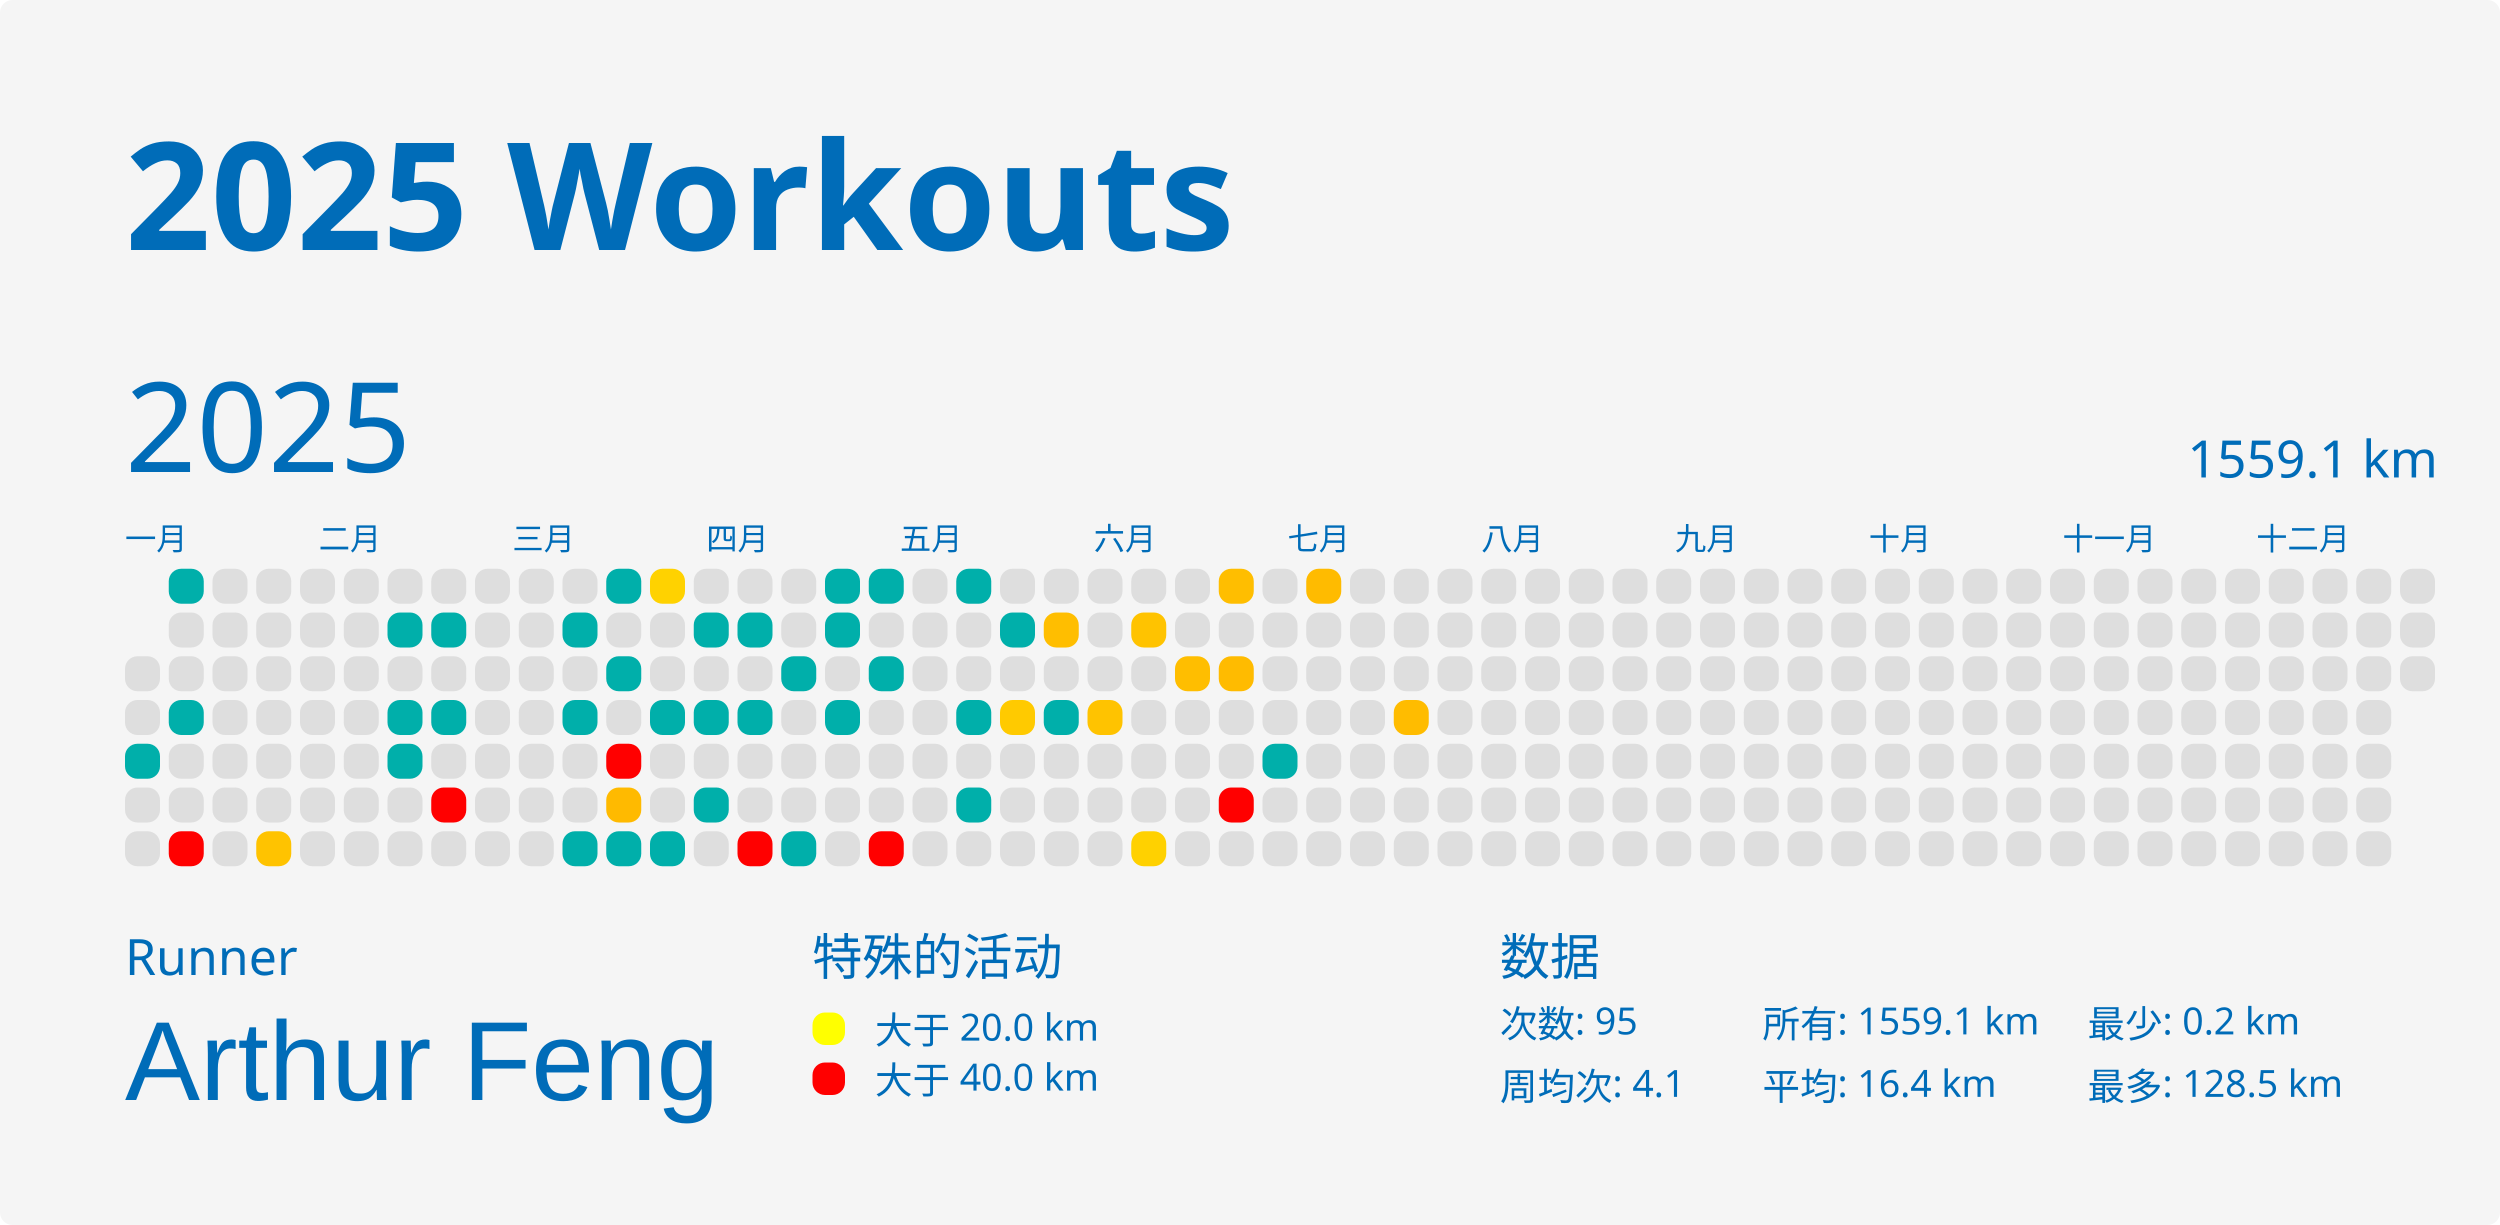
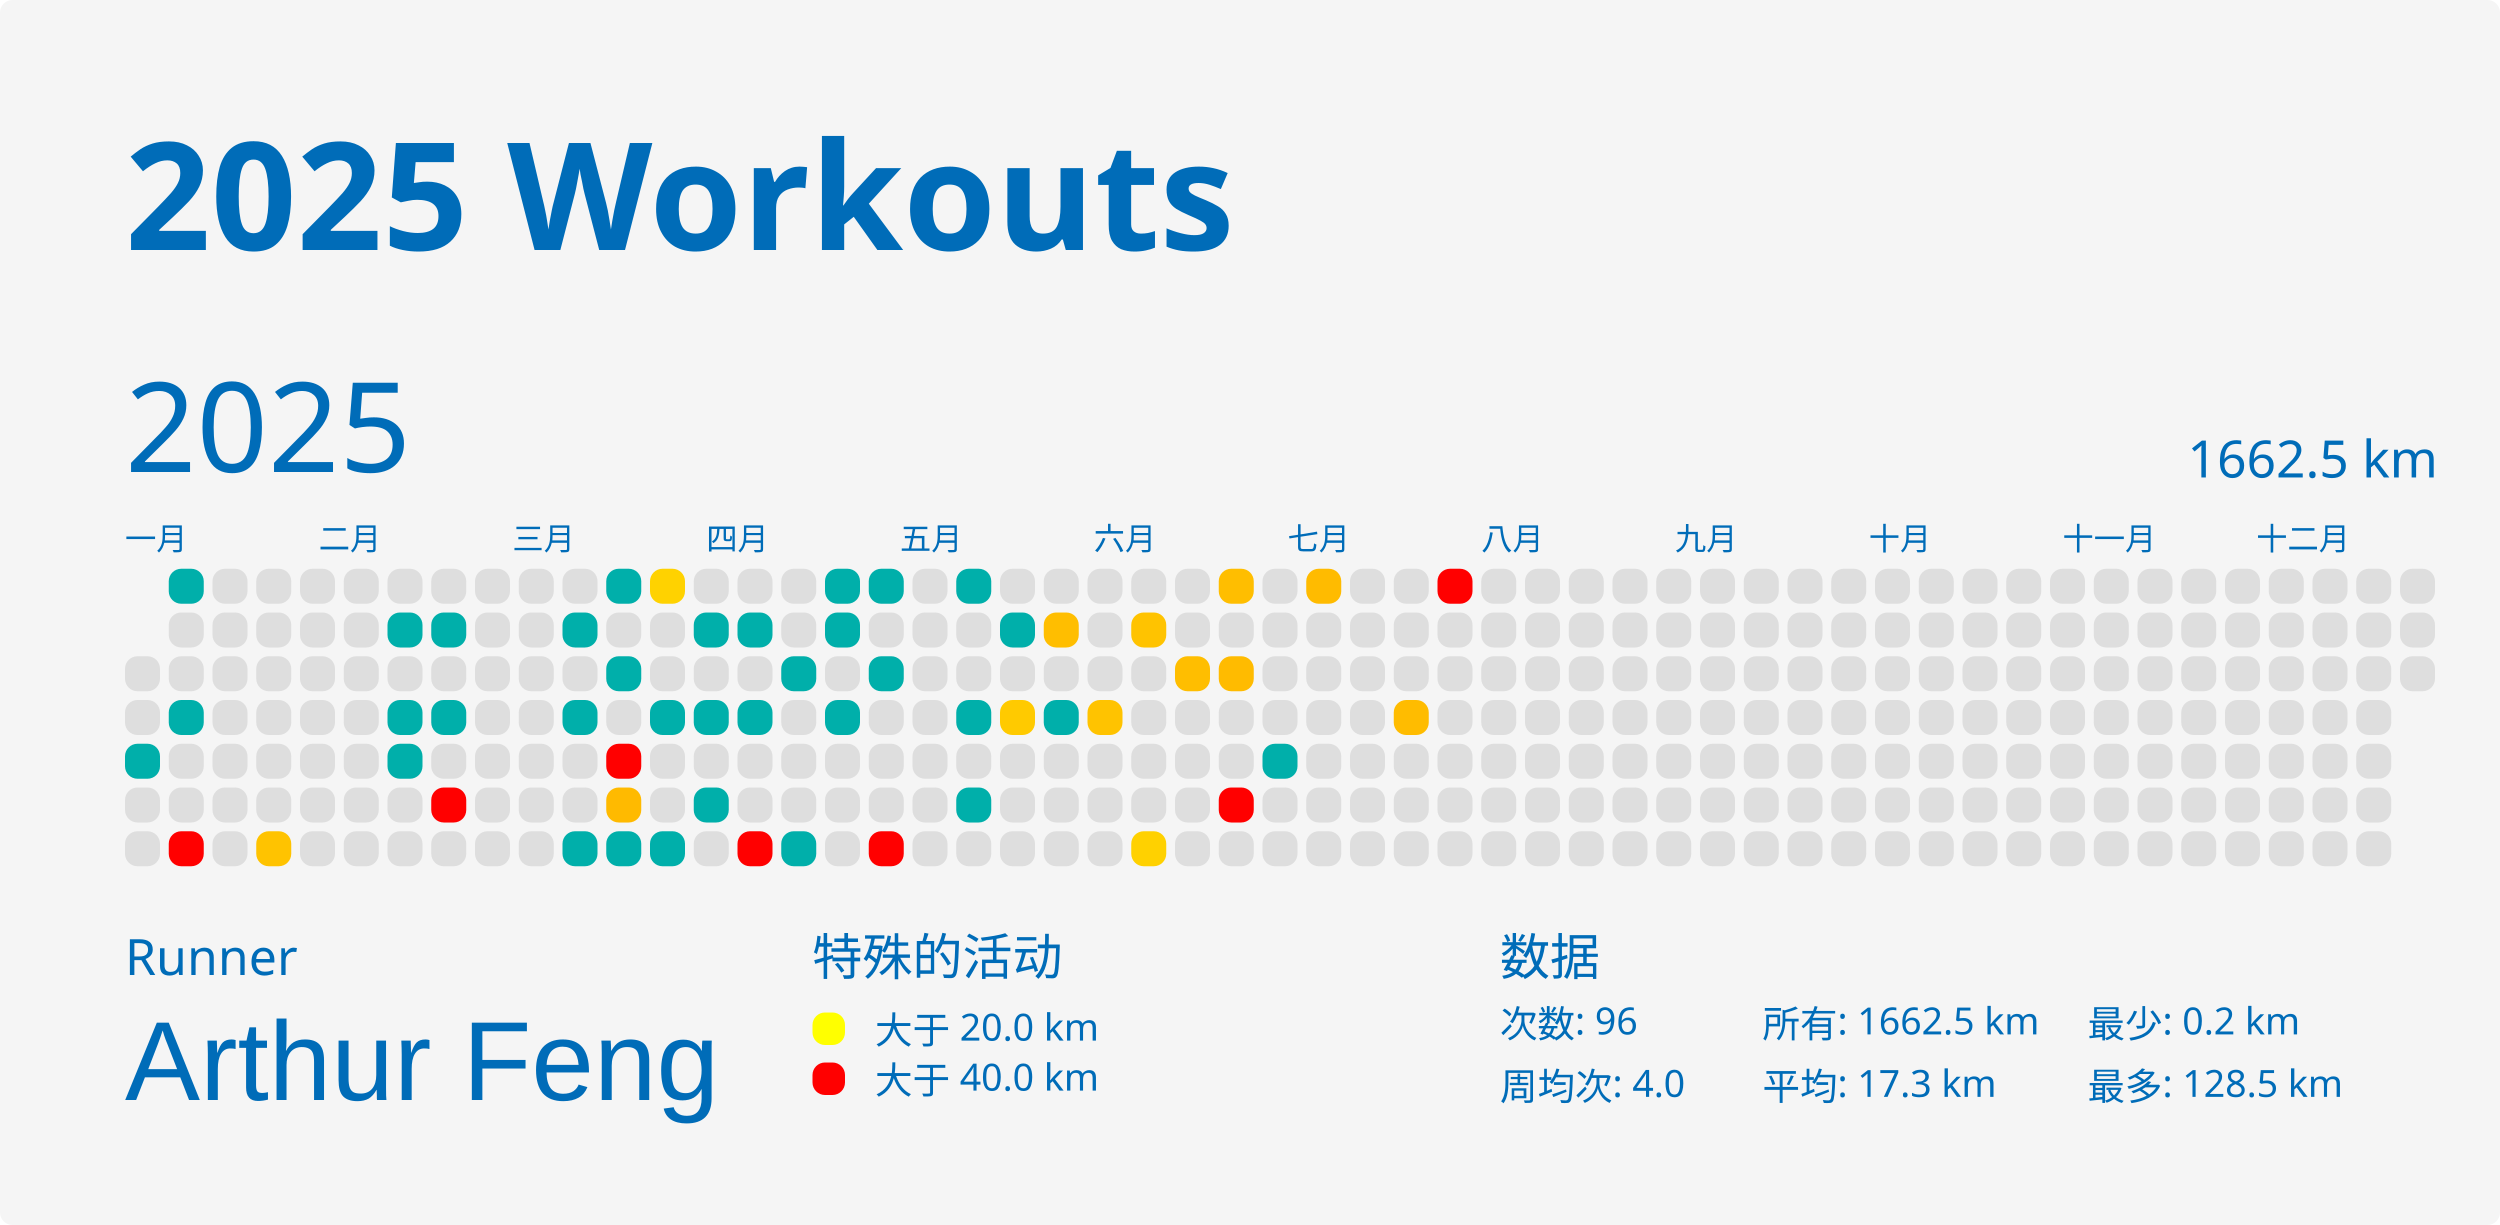
<svg xmlns="http://www.w3.org/2000/svg" baseProfile="full" height="98mm" version="1.1" viewBox="0,0,200,98" width="200mm">
  <defs />
  <rect fill="#f5f5f5" height="98" rx="1" ry="1" width="200" x="0" y="0" />
  <text fill="#006cb8" style="font-size:12px; font-family:MGI-Regular; font-weight:bold;" x="10" y="20">2025 Workouts</text>
  <text fill="#006cb8" style="font-size:4px; font-family:MGI-Regular" x="10" y="78">Runner</text>
  <text fill="#006cb8" style="font-size:9px; font-family:Arial" x="10" y="88">Arthur Feng</text>
  <text fill="#006cb8" style="font-size:4px; font-family:MGI-Regular" x="65" y="78">特殊的活动</text>
  <rect fill="yellow" height="2.6" rx="1" ry="1" width="2.6" x="65" y="81" />
  <text fill="#006cb8" style="font-size:3px; font-family:MGI-Regular" x="70" y="83.5">大于 20.0 km</text>
  <rect fill="red" height="2.6" rx="1" ry="1" width="2.6" x="65" y="85" />
  <text fill="#006cb8" style="font-size:3px; font-family:MGI-Regular" x="70" y="87.5">大于 40.0 km</text>
  <text fill="#006cb8" style="font-size:4px; font-family:MGI-Regular" x="120" y="78">数据</text>
-   <text fill="#006cb8" style="font-size:3px; font-family:MGI-Regular" x="120" y="83">次数: 95</text>
-   <text fill="#006cb8" style="font-size:3px; font-family:MGI-Regular" x="120" y="88">周均次: 4.1</text>
-   <text fill="#006cb8" style="font-size:3px; font-family:MGI-Regular" x="141" y="83">所有: 1559.1 km</text>
-   <text fill="#006cb8" style="font-size:3px; font-family:MGI-Regular" x="141" y="88">平均: 16.4 km</text>
+   <text fill="#006cb8" style="font-size:3px; font-family:MGI-Regular" x="120" y="83">次数: 96</text>
+   <text fill="#006cb8" style="font-size:3px; font-family:MGI-Regular" x="120" y="88">周均次: 4.0</text>
+   <text fill="#006cb8" style="font-size:3px; font-family:MGI-Regular" x="141" y="83">所有: 1662.5 km</text>
+   <text fill="#006cb8" style="font-size:3px; font-family:MGI-Regular" x="141" y="88">平均: 17.3 km</text>
  <text fill="#006cb8" style="font-size:3px; font-family:MGI-Regular" x="167" y="83">最少: 0.2 km</text>
  <text fill="#006cb8" style="font-size:3px; font-family:MGI-Regular" x="167" y="88">最多: 128.5 km</text>
  <text dominant-baseline="hanging" fill="#006cb8" style="font-size:10.0px; font-family:MGI-Regular;" x="10" y="30">2025</text>
-   <text dominant-baseline="hanging" fill="#006cb8" style="font-size:4.125px; font-family:MGI-Regular;" x="175" y="35">1559.1 km</text>
+   <text dominant-baseline="hanging" fill="#006cb8" style="font-size:4.125px; font-family:MGI-Regular;" x="175" y="35">1662.5 km</text>
  <text fill="#006cb8" style="font-size:2.5px; font-family:MGI-Regular" x="10.0" y="44">一月</text>
  <text fill="#006cb8" style="font-size:2.5px; font-family:MGI-Regular" x="25.5" y="44">二月</text>
  <text fill="#006cb8" style="font-size:2.5px; font-family:MGI-Regular" x="41.0" y="44">三月</text>
  <text fill="#006cb8" style="font-size:2.5px; font-family:MGI-Regular" x="56.5" y="44">四月</text>
  <text fill="#006cb8" style="font-size:2.5px; font-family:MGI-Regular" x="72.0" y="44">五月</text>
  <text fill="#006cb8" style="font-size:2.5px; font-family:MGI-Regular" x="87.5" y="44">六月</text>
  <text fill="#006cb8" style="font-size:2.5px; font-family:MGI-Regular" x="103.0" y="44">七月</text>
  <text fill="#006cb8" style="font-size:2.5px; font-family:MGI-Regular" x="118.5" y="44">八月</text>
  <text fill="#006cb8" style="font-size:2.5px; font-family:MGI-Regular" x="134.0" y="44">九月</text>
  <text fill="#006cb8" style="font-size:2.5px; font-family:MGI-Regular" x="149.5" y="44">十月</text>
  <text fill="#006cb8" style="font-size:2.5px; font-family:MGI-Regular" x="165.0" y="44">十一月</text>
  <text fill="#006cb8" style="font-size:2.5px; font-family:MGI-Regular" x="180.5" y="44">十二月</text>
  <rect fill="#dedede" height="2.8" rx="1" ry="1" width="2.8" x="10.0" y="52.5" />
  <rect fill="#dedede" height="2.8" rx="1" ry="1" width="2.8" x="10.0" y="56.0" />
  <rect fill="#00afaa" height="2.8" rx="1" ry="1" width="2.8" x="10.0" y="59.5" />
  <rect fill="#dedede" height="2.8" rx="1" ry="1" width="2.8" x="10.0" y="63.0" />
  <rect fill="#dedede" height="2.8" rx="1" ry="1" width="2.8" x="10.0" y="66.5" />
  <rect fill="#00afaa" height="2.8" rx="1" ry="1" width="2.8" x="13.5" y="45.5" />
  <rect fill="#dedede" height="2.8" rx="1" ry="1" width="2.8" x="13.5" y="49.0" />
  <rect fill="#dedede" height="2.8" rx="1" ry="1" width="2.8" x="13.5" y="52.5" />
  <rect fill="#00afaa" height="2.8" rx="1" ry="1" width="2.8" x="13.5" y="56.0" />
  <rect fill="#dedede" height="2.8" rx="1" ry="1" width="2.8" x="13.5" y="59.5" />
  <rect fill="#dedede" height="2.8" rx="1" ry="1" width="2.8" x="13.5" y="63.0" />
  <rect fill="red" height="2.8" rx="1" ry="1" width="2.8" x="13.5" y="66.5" />
  <rect fill="#dedede" height="2.8" rx="1" ry="1" width="2.8" x="17.0" y="45.5" />
  <rect fill="#dedede" height="2.8" rx="1" ry="1" width="2.8" x="17.0" y="49.0" />
  <rect fill="#dedede" height="2.8" rx="1" ry="1" width="2.8" x="17.0" y="52.5" />
  <rect fill="#dedede" height="2.8" rx="1" ry="1" width="2.8" x="17.0" y="56.0" />
  <rect fill="#dedede" height="2.8" rx="1" ry="1" width="2.8" x="17.0" y="59.5" />
  <rect fill="#dedede" height="2.8" rx="1" ry="1" width="2.8" x="17.0" y="63.0" />
  <rect fill="#dedede" height="2.8" rx="1" ry="1" width="2.8" x="17.0" y="66.5" />
  <rect fill="#dedede" height="2.8" rx="1" ry="1" width="2.8" x="20.5" y="45.5" />
  <rect fill="#dedede" height="2.8" rx="1" ry="1" width="2.8" x="20.5" y="49.0" />
  <rect fill="#dedede" height="2.8" rx="1" ry="1" width="2.8" x="20.5" y="52.5" />
  <rect fill="#dedede" height="2.8" rx="1" ry="1" width="2.8" x="20.5" y="56.0" />
  <rect fill="#dedede" height="2.8" rx="1" ry="1" width="2.8" x="20.5" y="59.5" />
  <rect fill="#dedede" height="2.8" rx="1" ry="1" width="2.8" x="20.5" y="63.0" />
  <rect fill="#ffc300" height="2.8" rx="1" ry="1" width="2.8" x="20.5" y="66.5" />
  <rect fill="#dedede" height="2.8" rx="1" ry="1" width="2.8" x="24.0" y="45.5" />
  <rect fill="#dedede" height="2.8" rx="1" ry="1" width="2.8" x="24.0" y="49.0" />
  <rect fill="#dedede" height="2.8" rx="1" ry="1" width="2.8" x="24.0" y="52.5" />
  <rect fill="#dedede" height="2.8" rx="1" ry="1" width="2.8" x="24.0" y="56.0" />
  <rect fill="#dedede" height="2.8" rx="1" ry="1" width="2.8" x="24.0" y="59.5" />
  <rect fill="#dedede" height="2.8" rx="1" ry="1" width="2.8" x="24.0" y="63.0" />
  <rect fill="#dedede" height="2.8" rx="1" ry="1" width="2.8" x="24.0" y="66.5" />
  <rect fill="#dedede" height="2.8" rx="1" ry="1" width="2.8" x="27.5" y="45.5" />
  <rect fill="#dedede" height="2.8" rx="1" ry="1" width="2.8" x="27.5" y="49.0" />
  <rect fill="#dedede" height="2.8" rx="1" ry="1" width="2.8" x="27.5" y="52.5" />
  <rect fill="#dedede" height="2.8" rx="1" ry="1" width="2.8" x="27.5" y="56.0" />
  <rect fill="#dedede" height="2.8" rx="1" ry="1" width="2.8" x="27.5" y="59.5" />
  <rect fill="#dedede" height="2.8" rx="1" ry="1" width="2.8" x="27.5" y="63.0" />
  <rect fill="#dedede" height="2.8" rx="1" ry="1" width="2.8" x="27.5" y="66.5" />
  <rect fill="#dedede" height="2.8" rx="1" ry="1" width="2.8" x="31.0" y="45.5" />
  <rect fill="#00afaa" height="2.8" rx="1" ry="1" width="2.8" x="31.0" y="49.0" />
  <rect fill="#dedede" height="2.8" rx="1" ry="1" width="2.8" x="31.0" y="52.5" />
  <rect fill="#00afaa" height="2.8" rx="1" ry="1" width="2.8" x="31.0" y="56.0" />
  <rect fill="#00afaa" height="2.8" rx="1" ry="1" width="2.8" x="31.0" y="59.5" />
  <rect fill="#dedede" height="2.8" rx="1" ry="1" width="2.8" x="31.0" y="63.0" />
  <rect fill="#dedede" height="2.8" rx="1" ry="1" width="2.8" x="31.0" y="66.5" />
  <rect fill="#dedede" height="2.8" rx="1" ry="1" width="2.8" x="34.5" y="45.5" />
  <rect fill="#00afaa" height="2.8" rx="1" ry="1" width="2.8" x="34.5" y="49.0" />
  <rect fill="#dedede" height="2.8" rx="1" ry="1" width="2.8" x="34.5" y="52.5" />
  <rect fill="#00afaa" height="2.8" rx="1" ry="1" width="2.8" x="34.5" y="56.0" />
  <rect fill="#dedede" height="2.8" rx="1" ry="1" width="2.8" x="34.5" y="59.5" />
  <rect fill="red" height="2.8" rx="1" ry="1" width="2.8" x="34.5" y="63.0" />
  <rect fill="#dedede" height="2.8" rx="1" ry="1" width="2.8" x="34.5" y="66.5" />
  <rect fill="#dedede" height="2.8" rx="1" ry="1" width="2.8" x="38.0" y="45.5" />
  <rect fill="#dedede" height="2.8" rx="1" ry="1" width="2.8" x="38.0" y="49.0" />
  <rect fill="#dedede" height="2.8" rx="1" ry="1" width="2.8" x="38.0" y="52.5" />
  <rect fill="#dedede" height="2.8" rx="1" ry="1" width="2.8" x="38.0" y="56.0" />
  <rect fill="#dedede" height="2.8" rx="1" ry="1" width="2.8" x="38.0" y="59.5" />
  <rect fill="#dedede" height="2.8" rx="1" ry="1" width="2.8" x="38.0" y="63.0" />
  <rect fill="#dedede" height="2.8" rx="1" ry="1" width="2.8" x="38.0" y="66.5" />
  <rect fill="#dedede" height="2.8" rx="1" ry="1" width="2.8" x="41.5" y="45.5" />
  <rect fill="#dedede" height="2.8" rx="1" ry="1" width="2.8" x="41.5" y="49.0" />
  <rect fill="#dedede" height="2.8" rx="1" ry="1" width="2.8" x="41.5" y="52.5" />
  <rect fill="#dedede" height="2.8" rx="1" ry="1" width="2.8" x="41.5" y="56.0" />
  <rect fill="#dedede" height="2.8" rx="1" ry="1" width="2.8" x="41.5" y="59.5" />
  <rect fill="#dedede" height="2.8" rx="1" ry="1" width="2.8" x="41.5" y="63.0" />
  <rect fill="#dedede" height="2.8" rx="1" ry="1" width="2.8" x="41.5" y="66.5" />
  <rect fill="#dedede" height="2.8" rx="1" ry="1" width="2.8" x="45.0" y="45.5" />
  <rect fill="#00afaa" height="2.8" rx="1" ry="1" width="2.8" x="45.0" y="49.0" />
  <rect fill="#dedede" height="2.8" rx="1" ry="1" width="2.8" x="45.0" y="52.5" />
  <rect fill="#00afaa" height="2.8" rx="1" ry="1" width="2.8" x="45.0" y="56.0" />
  <rect fill="#dedede" height="2.8" rx="1" ry="1" width="2.8" x="45.0" y="59.5" />
  <rect fill="#dedede" height="2.8" rx="1" ry="1" width="2.8" x="45.0" y="63.0" />
  <rect fill="#00afaa" height="2.8" rx="1" ry="1" width="2.8" x="45.0" y="66.5" />
  <rect fill="#00afaa" height="2.8" rx="1" ry="1" width="2.8" x="48.5" y="45.5" />
  <rect fill="#dedede" height="2.8" rx="1" ry="1" width="2.8" x="48.5" y="49.0" />
  <rect fill="#00afaa" height="2.8" rx="1" ry="1" width="2.8" x="48.5" y="52.5" />
  <rect fill="#dedede" height="2.8" rx="1" ry="1" width="2.8" x="48.5" y="56.0" />
  <rect fill="red" height="2.8" rx="1" ry="1" width="2.8" x="48.5" y="59.5" />
  <rect fill="#ffba00" height="2.8" rx="1" ry="1" width="2.8" x="48.5" y="63.0" />
  <rect fill="#00afaa" height="2.8" rx="1" ry="1" width="2.8" x="48.5" y="66.5" />
  <rect fill="#ffd200" height="2.8" rx="1" ry="1" width="2.8" x="52.0" y="45.5" />
  <rect fill="#dedede" height="2.8" rx="1" ry="1" width="2.8" x="52.0" y="49.0" />
  <rect fill="#dedede" height="2.8" rx="1" ry="1" width="2.8" x="52.0" y="52.5" />
  <rect fill="#00afaa" height="2.8" rx="1" ry="1" width="2.8" x="52.0" y="56.0" />
  <rect fill="#dedede" height="2.8" rx="1" ry="1" width="2.8" x="52.0" y="59.5" />
  <rect fill="#dedede" height="2.8" rx="1" ry="1" width="2.8" x="52.0" y="63.0" />
  <rect fill="#00afaa" height="2.8" rx="1" ry="1" width="2.8" x="52.0" y="66.5" />
  <rect fill="#dedede" height="2.8" rx="1" ry="1" width="2.8" x="55.5" y="45.5" />
  <rect fill="#00afaa" height="2.8" rx="1" ry="1" width="2.8" x="55.5" y="49.0" />
  <rect fill="#dedede" height="2.8" rx="1" ry="1" width="2.8" x="55.5" y="52.5" />
  <rect fill="#00afaa" height="2.8" rx="1" ry="1" width="2.8" x="55.5" y="56.0" />
  <rect fill="#dedede" height="2.8" rx="1" ry="1" width="2.8" x="55.5" y="59.5" />
  <rect fill="#00afaa" height="2.8" rx="1" ry="1" width="2.8" x="55.5" y="63.0" />
  <rect fill="#dedede" height="2.8" rx="1" ry="1" width="2.8" x="55.5" y="66.5" />
  <rect fill="#dedede" height="2.8" rx="1" ry="1" width="2.8" x="59.0" y="45.5" />
  <rect fill="#00afaa" height="2.8" rx="1" ry="1" width="2.8" x="59.0" y="49.0" />
  <rect fill="#dedede" height="2.8" rx="1" ry="1" width="2.8" x="59.0" y="52.5" />
  <rect fill="#00afaa" height="2.8" rx="1" ry="1" width="2.8" x="59.0" y="56.0" />
  <rect fill="#dedede" height="2.8" rx="1" ry="1" width="2.8" x="59.0" y="59.5" />
  <rect fill="#dedede" height="2.8" rx="1" ry="1" width="2.8" x="59.0" y="63.0" />
  <rect fill="red" height="2.8" rx="1" ry="1" width="2.8" x="59.0" y="66.5" />
  <rect fill="#dedede" height="2.8" rx="1" ry="1" width="2.8" x="62.5" y="45.5" />
  <rect fill="#dedede" height="2.8" rx="1" ry="1" width="2.8" x="62.5" y="49.0" />
  <rect fill="#00afaa" height="2.8" rx="1" ry="1" width="2.8" x="62.5" y="52.5" />
  <rect fill="#dedede" height="2.8" rx="1" ry="1" width="2.8" x="62.5" y="56.0" />
  <rect fill="#dedede" height="2.8" rx="1" ry="1" width="2.8" x="62.5" y="59.5" />
  <rect fill="#dedede" height="2.8" rx="1" ry="1" width="2.8" x="62.5" y="63.0" />
  <rect fill="#00afaa" height="2.8" rx="1" ry="1" width="2.8" x="62.5" y="66.5" />
  <rect fill="#00afaa" height="2.8" rx="1" ry="1" width="2.8" x="66.0" y="45.5" />
  <rect fill="#00afaa" height="2.8" rx="1" ry="1" width="2.8" x="66.0" y="49.0" />
  <rect fill="#dedede" height="2.8" rx="1" ry="1" width="2.8" x="66.0" y="52.5" />
  <rect fill="#00afaa" height="2.8" rx="1" ry="1" width="2.8" x="66.0" y="56.0" />
  <rect fill="#dedede" height="2.8" rx="1" ry="1" width="2.8" x="66.0" y="59.5" />
  <rect fill="#dedede" height="2.8" rx="1" ry="1" width="2.8" x="66.0" y="63.0" />
  <rect fill="#dedede" height="2.8" rx="1" ry="1" width="2.8" x="66.0" y="66.5" />
  <rect fill="#00afaa" height="2.8" rx="1" ry="1" width="2.8" x="69.5" y="45.5" />
  <rect fill="#dedede" height="2.8" rx="1" ry="1" width="2.8" x="69.5" y="49.0" />
  <rect fill="#00afaa" height="2.8" rx="1" ry="1" width="2.8" x="69.5" y="52.5" />
  <rect fill="#dedede" height="2.8" rx="1" ry="1" width="2.8" x="69.5" y="56.0" />
  <rect fill="#dedede" height="2.8" rx="1" ry="1" width="2.8" x="69.5" y="59.5" />
  <rect fill="#dedede" height="2.8" rx="1" ry="1" width="2.8" x="69.5" y="63.0" />
  <rect fill="red" height="2.8" rx="1" ry="1" width="2.8" x="69.5" y="66.5" />
  <rect fill="#dedede" height="2.8" rx="1" ry="1" width="2.8" x="73.0" y="45.5" />
  <rect fill="#dedede" height="2.8" rx="1" ry="1" width="2.8" x="73.0" y="49.0" />
  <rect fill="#dedede" height="2.8" rx="1" ry="1" width="2.8" x="73.0" y="52.5" />
  <rect fill="#dedede" height="2.8" rx="1" ry="1" width="2.8" x="73.0" y="56.0" />
  <rect fill="#dedede" height="2.8" rx="1" ry="1" width="2.8" x="73.0" y="59.5" />
  <rect fill="#dedede" height="2.8" rx="1" ry="1" width="2.8" x="73.0" y="63.0" />
  <rect fill="#dedede" height="2.8" rx="1" ry="1" width="2.8" x="73.0" y="66.5" />
  <rect fill="#00afaa" height="2.8" rx="1" ry="1" width="2.8" x="76.5" y="45.5" />
  <rect fill="#dedede" height="2.8" rx="1" ry="1" width="2.8" x="76.5" y="49.0" />
  <rect fill="#dedede" height="2.8" rx="1" ry="1" width="2.8" x="76.5" y="52.5" />
  <rect fill="#00afaa" height="2.8" rx="1" ry="1" width="2.8" x="76.5" y="56.0" />
  <rect fill="#dedede" height="2.8" rx="1" ry="1" width="2.8" x="76.5" y="59.5" />
  <rect fill="#00afaa" height="2.8" rx="1" ry="1" width="2.8" x="76.5" y="63.0" />
  <rect fill="#dedede" height="2.8" rx="1" ry="1" width="2.8" x="76.5" y="66.5" />
  <rect fill="#dedede" height="2.8" rx="1" ry="1" width="2.8" x="80.0" y="45.5" />
  <rect fill="#00afaa" height="2.8" rx="1" ry="1" width="2.8" x="80.0" y="49.0" />
  <rect fill="#dedede" height="2.8" rx="1" ry="1" width="2.8" x="80.0" y="52.5" />
  <rect fill="#ffca00" height="2.8" rx="1" ry="1" width="2.8" x="80.0" y="56.0" />
  <rect fill="#dedede" height="2.8" rx="1" ry="1" width="2.8" x="80.0" y="59.5" />
  <rect fill="#dedede" height="2.8" rx="1" ry="1" width="2.8" x="80.0" y="63.0" />
  <rect fill="#dedede" height="2.8" rx="1" ry="1" width="2.8" x="80.0" y="66.5" />
  <rect fill="#dedede" height="2.8" rx="1" ry="1" width="2.8" x="83.5" y="45.5" />
  <rect fill="#ffbe00" height="2.8" rx="1" ry="1" width="2.8" x="83.5" y="49.0" />
  <rect fill="#dedede" height="2.8" rx="1" ry="1" width="2.8" x="83.5" y="52.5" />
  <rect fill="#00afaa" height="2.8" rx="1" ry="1" width="2.8" x="83.5" y="56.0" />
  <rect fill="#dedede" height="2.8" rx="1" ry="1" width="2.8" x="83.5" y="59.5" />
  <rect fill="#dedede" height="2.8" rx="1" ry="1" width="2.8" x="83.5" y="63.0" />
  <rect fill="#dedede" height="2.8" rx="1" ry="1" width="2.8" x="83.5" y="66.5" />
  <rect fill="#dedede" height="2.8" rx="1" ry="1" width="2.8" x="87.0" y="45.5" />
  <rect fill="#dedede" height="2.8" rx="1" ry="1" width="2.8" x="87.0" y="49.0" />
  <rect fill="#dedede" height="2.8" rx="1" ry="1" width="2.8" x="87.0" y="52.5" />
  <rect fill="#ffc300" height="2.8" rx="1" ry="1" width="2.8" x="87.0" y="56.0" />
  <rect fill="#dedede" height="2.8" rx="1" ry="1" width="2.8" x="87.0" y="59.5" />
  <rect fill="#dedede" height="2.8" rx="1" ry="1" width="2.8" x="87.0" y="63.0" />
  <rect fill="#dedede" height="2.8" rx="1" ry="1" width="2.8" x="87.0" y="66.5" />
  <rect fill="#dedede" height="2.8" rx="1" ry="1" width="2.8" x="90.5" y="45.5" />
  <rect fill="#ffc300" height="2.8" rx="1" ry="1" width="2.8" x="90.5" y="49.0" />
  <rect fill="#dedede" height="2.8" rx="1" ry="1" width="2.8" x="90.5" y="52.5" />
  <rect fill="#dedede" height="2.8" rx="1" ry="1" width="2.8" x="90.5" y="56.0" />
  <rect fill="#dedede" height="2.8" rx="1" ry="1" width="2.8" x="90.5" y="59.5" />
  <rect fill="#dedede" height="2.8" rx="1" ry="1" width="2.8" x="90.5" y="63.0" />
  <rect fill="#ffd100" height="2.8" rx="1" ry="1" width="2.8" x="90.5" y="66.5" />
  <rect fill="#dedede" height="2.8" rx="1" ry="1" width="2.8" x="94.0" y="45.5" />
  <rect fill="#dedede" height="2.8" rx="1" ry="1" width="2.8" x="94.0" y="49.0" />
  <rect fill="#ffbe00" height="2.8" rx="1" ry="1" width="2.8" x="94.0" y="52.5" />
  <rect fill="#dedede" height="2.8" rx="1" ry="1" width="2.8" x="94.0" y="56.0" />
  <rect fill="#dedede" height="2.8" rx="1" ry="1" width="2.8" x="94.0" y="59.5" />
  <rect fill="#dedede" height="2.8" rx="1" ry="1" width="2.8" x="94.0" y="63.0" />
  <rect fill="#dedede" height="2.8" rx="1" ry="1" width="2.8" x="94.0" y="66.5" />
  <rect fill="#ffbe00" height="2.8" rx="1" ry="1" width="2.8" x="97.5" y="45.5" />
  <rect fill="#dedede" height="2.8" rx="1" ry="1" width="2.8" x="97.5" y="49.0" />
  <rect fill="#ffbb00" height="2.8" rx="1" ry="1" width="2.8" x="97.5" y="52.5" />
  <rect fill="#dedede" height="2.8" rx="1" ry="1" width="2.8" x="97.5" y="56.0" />
  <rect fill="#dedede" height="2.8" rx="1" ry="1" width="2.8" x="97.5" y="59.5" />
  <rect fill="red" height="2.8" rx="1" ry="1" width="2.8" x="97.5" y="63.0" />
  <rect fill="#dedede" height="2.8" rx="1" ry="1" width="2.8" x="97.5" y="66.5" />
  <rect fill="#dedede" height="2.8" rx="1" ry="1" width="2.8" x="101.0" y="45.5" />
  <rect fill="#dedede" height="2.8" rx="1" ry="1" width="2.8" x="101.0" y="49.0" />
  <rect fill="#dedede" height="2.8" rx="1" ry="1" width="2.8" x="101.0" y="52.5" />
  <rect fill="#dedede" height="2.8" rx="1" ry="1" width="2.8" x="101.0" y="56.0" />
  <rect fill="#00afaa" height="2.8" rx="1" ry="1" width="2.8" x="101.0" y="59.5" />
  <rect fill="#dedede" height="2.8" rx="1" ry="1" width="2.8" x="101.0" y="63.0" />
  <rect fill="#dedede" height="2.8" rx="1" ry="1" width="2.8" x="101.0" y="66.5" />
  <rect fill="#ffbb00" height="2.8" rx="1" ry="1" width="2.8" x="104.5" y="45.5" />
  <rect fill="#dedede" height="2.8" rx="1" ry="1" width="2.8" x="104.5" y="49.0" />
  <rect fill="#dedede" height="2.8" rx="1" ry="1" width="2.8" x="104.5" y="52.5" />
  <rect fill="#dedede" height="2.8" rx="1" ry="1" width="2.8" x="104.5" y="56.0" />
  <rect fill="#dedede" height="2.8" rx="1" ry="1" width="2.8" x="104.5" y="59.5" />
  <rect fill="#dedede" height="2.8" rx="1" ry="1" width="2.8" x="104.5" y="63.0" />
  <rect fill="#dedede" height="2.8" rx="1" ry="1" width="2.8" x="104.5" y="66.5" />
  <rect fill="#dedede" height="2.8" rx="1" ry="1" width="2.8" x="108.0" y="45.5" />
  <rect fill="#dedede" height="2.8" rx="1" ry="1" width="2.8" x="108.0" y="49.0" />
  <rect fill="#dedede" height="2.8" rx="1" ry="1" width="2.8" x="108.0" y="52.5" />
  <rect fill="#dedede" height="2.8" rx="1" ry="1" width="2.8" x="108.0" y="56.0" />
  <rect fill="#dedede" height="2.8" rx="1" ry="1" width="2.8" x="108.0" y="59.5" />
  <rect fill="#dedede" height="2.8" rx="1" ry="1" width="2.8" x="108.0" y="63.0" />
  <rect fill="#dedede" height="2.8" rx="1" ry="1" width="2.8" x="108.0" y="66.5" />
  <rect fill="#dedede" height="2.8" rx="1" ry="1" width="2.8" x="111.5" y="45.5" />
  <rect fill="#dedede" height="2.8" rx="1" ry="1" width="2.8" x="111.5" y="49.0" />
  <rect fill="#dedede" height="2.8" rx="1" ry="1" width="2.8" x="111.5" y="52.5" />
  <rect fill="#ffbc00" height="2.8" rx="1" ry="1" width="2.8" x="111.5" y="56.0" />
  <rect fill="#dedede" height="2.8" rx="1" ry="1" width="2.8" x="111.5" y="59.5" />
  <rect fill="#dedede" height="2.8" rx="1" ry="1" width="2.8" x="111.5" y="63.0" />
  <rect fill="#dedede" height="2.8" rx="1" ry="1" width="2.8" x="111.5" y="66.5" />
-   <rect fill="#dedede" height="2.8" rx="1" ry="1" width="2.8" x="115.0" y="45.5" />
+   <rect fill="red" height="2.8" rx="1" ry="1" width="2.8" x="115.0" y="45.5" />
  <rect fill="#dedede" height="2.8" rx="1" ry="1" width="2.8" x="115.0" y="49.0" />
  <rect fill="#dedede" height="2.8" rx="1" ry="1" width="2.8" x="115.0" y="52.5" />
  <rect fill="#dedede" height="2.8" rx="1" ry="1" width="2.8" x="115.0" y="56.0" />
  <rect fill="#dedede" height="2.8" rx="1" ry="1" width="2.8" x="115.0" y="59.5" />
  <rect fill="#dedede" height="2.8" rx="1" ry="1" width="2.8" x="115.0" y="63.0" />
  <rect fill="#dedede" height="2.8" rx="1" ry="1" width="2.8" x="115.0" y="66.5" />
  <rect fill="#dedede" height="2.8" rx="1" ry="1" width="2.8" x="118.5" y="45.5" />
  <rect fill="#dedede" height="2.8" rx="1" ry="1" width="2.8" x="118.5" y="49.0" />
  <rect fill="#dedede" height="2.8" rx="1" ry="1" width="2.8" x="118.5" y="52.5" />
  <rect fill="#dedede" height="2.8" rx="1" ry="1" width="2.8" x="118.5" y="56.0" />
  <rect fill="#dedede" height="2.8" rx="1" ry="1" width="2.8" x="118.5" y="59.5" />
  <rect fill="#dedede" height="2.8" rx="1" ry="1" width="2.8" x="118.5" y="63.0" />
  <rect fill="#dedede" height="2.8" rx="1" ry="1" width="2.8" x="118.5" y="66.5" />
  <rect fill="#dedede" height="2.8" rx="1" ry="1" width="2.8" x="122.0" y="45.5" />
  <rect fill="#dedede" height="2.8" rx="1" ry="1" width="2.8" x="122.0" y="49.0" />
  <rect fill="#dedede" height="2.8" rx="1" ry="1" width="2.8" x="122.0" y="52.5" />
  <rect fill="#dedede" height="2.8" rx="1" ry="1" width="2.8" x="122.0" y="56.0" />
  <rect fill="#dedede" height="2.8" rx="1" ry="1" width="2.8" x="122.0" y="59.5" />
  <rect fill="#dedede" height="2.8" rx="1" ry="1" width="2.8" x="122.0" y="63.0" />
  <rect fill="#dedede" height="2.8" rx="1" ry="1" width="2.8" x="122.0" y="66.5" />
  <rect fill="#dedede" height="2.8" rx="1" ry="1" width="2.8" x="125.5" y="45.5" />
  <rect fill="#dedede" height="2.8" rx="1" ry="1" width="2.8" x="125.5" y="49.0" />
  <rect fill="#dedede" height="2.8" rx="1" ry="1" width="2.8" x="125.5" y="52.5" />
  <rect fill="#dedede" height="2.8" rx="1" ry="1" width="2.8" x="125.5" y="56.0" />
  <rect fill="#dedede" height="2.8" rx="1" ry="1" width="2.8" x="125.5" y="59.5" />
  <rect fill="#dedede" height="2.8" rx="1" ry="1" width="2.8" x="125.5" y="63.0" />
  <rect fill="#dedede" height="2.8" rx="1" ry="1" width="2.8" x="125.5" y="66.5" />
  <rect fill="#dedede" height="2.8" rx="1" ry="1" width="2.8" x="129.0" y="45.5" />
  <rect fill="#dedede" height="2.8" rx="1" ry="1" width="2.8" x="129.0" y="49.0" />
  <rect fill="#dedede" height="2.8" rx="1" ry="1" width="2.8" x="129.0" y="52.5" />
  <rect fill="#dedede" height="2.8" rx="1" ry="1" width="2.8" x="129.0" y="56.0" />
  <rect fill="#dedede" height="2.8" rx="1" ry="1" width="2.8" x="129.0" y="59.5" />
  <rect fill="#dedede" height="2.8" rx="1" ry="1" width="2.8" x="129.0" y="63.0" />
  <rect fill="#dedede" height="2.8" rx="1" ry="1" width="2.8" x="129.0" y="66.5" />
  <rect fill="#dedede" height="2.8" rx="1" ry="1" width="2.8" x="132.5" y="45.5" />
  <rect fill="#dedede" height="2.8" rx="1" ry="1" width="2.8" x="132.5" y="49.0" />
  <rect fill="#dedede" height="2.8" rx="1" ry="1" width="2.8" x="132.5" y="52.5" />
  <rect fill="#dedede" height="2.8" rx="1" ry="1" width="2.8" x="132.5" y="56.0" />
  <rect fill="#dedede" height="2.8" rx="1" ry="1" width="2.8" x="132.5" y="59.5" />
  <rect fill="#dedede" height="2.8" rx="1" ry="1" width="2.8" x="132.5" y="63.0" />
  <rect fill="#dedede" height="2.8" rx="1" ry="1" width="2.8" x="132.5" y="66.5" />
  <rect fill="#dedede" height="2.8" rx="1" ry="1" width="2.8" x="136.0" y="45.5" />
  <rect fill="#dedede" height="2.8" rx="1" ry="1" width="2.8" x="136.0" y="49.0" />
  <rect fill="#dedede" height="2.8" rx="1" ry="1" width="2.8" x="136.0" y="52.5" />
  <rect fill="#dedede" height="2.8" rx="1" ry="1" width="2.8" x="136.0" y="56.0" />
  <rect fill="#dedede" height="2.8" rx="1" ry="1" width="2.8" x="136.0" y="59.5" />
  <rect fill="#dedede" height="2.8" rx="1" ry="1" width="2.8" x="136.0" y="63.0" />
  <rect fill="#dedede" height="2.8" rx="1" ry="1" width="2.8" x="136.0" y="66.5" />
  <rect fill="#dedede" height="2.8" rx="1" ry="1" width="2.8" x="139.5" y="45.5" />
  <rect fill="#dedede" height="2.8" rx="1" ry="1" width="2.8" x="139.5" y="49.0" />
  <rect fill="#dedede" height="2.8" rx="1" ry="1" width="2.8" x="139.5" y="52.5" />
  <rect fill="#dedede" height="2.8" rx="1" ry="1" width="2.8" x="139.5" y="56.0" />
  <rect fill="#dedede" height="2.8" rx="1" ry="1" width="2.8" x="139.5" y="59.5" />
  <rect fill="#dedede" height="2.8" rx="1" ry="1" width="2.8" x="139.5" y="63.0" />
  <rect fill="#dedede" height="2.8" rx="1" ry="1" width="2.8" x="139.5" y="66.5" />
  <rect fill="#dedede" height="2.8" rx="1" ry="1" width="2.8" x="143.0" y="45.5" />
  <rect fill="#dedede" height="2.8" rx="1" ry="1" width="2.8" x="143.0" y="49.0" />
  <rect fill="#dedede" height="2.8" rx="1" ry="1" width="2.8" x="143.0" y="52.5" />
  <rect fill="#dedede" height="2.8" rx="1" ry="1" width="2.8" x="143.0" y="56.0" />
  <rect fill="#dedede" height="2.8" rx="1" ry="1" width="2.8" x="143.0" y="59.5" />
  <rect fill="#dedede" height="2.8" rx="1" ry="1" width="2.8" x="143.0" y="63.0" />
  <rect fill="#dedede" height="2.8" rx="1" ry="1" width="2.8" x="143.0" y="66.5" />
  <rect fill="#dedede" height="2.8" rx="1" ry="1" width="2.8" x="146.5" y="45.5" />
  <rect fill="#dedede" height="2.8" rx="1" ry="1" width="2.8" x="146.5" y="49.0" />
  <rect fill="#dedede" height="2.8" rx="1" ry="1" width="2.8" x="146.5" y="52.5" />
  <rect fill="#dedede" height="2.8" rx="1" ry="1" width="2.8" x="146.5" y="56.0" />
  <rect fill="#dedede" height="2.8" rx="1" ry="1" width="2.8" x="146.5" y="59.5" />
  <rect fill="#dedede" height="2.8" rx="1" ry="1" width="2.8" x="146.5" y="63.0" />
  <rect fill="#dedede" height="2.8" rx="1" ry="1" width="2.8" x="146.5" y="66.5" />
  <rect fill="#dedede" height="2.8" rx="1" ry="1" width="2.8" x="150.0" y="45.5" />
  <rect fill="#dedede" height="2.8" rx="1" ry="1" width="2.8" x="150.0" y="49.0" />
  <rect fill="#dedede" height="2.8" rx="1" ry="1" width="2.8" x="150.0" y="52.5" />
  <rect fill="#dedede" height="2.8" rx="1" ry="1" width="2.8" x="150.0" y="56.0" />
  <rect fill="#dedede" height="2.8" rx="1" ry="1" width="2.8" x="150.0" y="59.5" />
  <rect fill="#dedede" height="2.8" rx="1" ry="1" width="2.8" x="150.0" y="63.0" />
  <rect fill="#dedede" height="2.8" rx="1" ry="1" width="2.8" x="150.0" y="66.5" />
  <rect fill="#dedede" height="2.8" rx="1" ry="1" width="2.8" x="153.5" y="45.5" />
  <rect fill="#dedede" height="2.8" rx="1" ry="1" width="2.8" x="153.5" y="49.0" />
  <rect fill="#dedede" height="2.8" rx="1" ry="1" width="2.8" x="153.5" y="52.5" />
  <rect fill="#dedede" height="2.8" rx="1" ry="1" width="2.8" x="153.5" y="56.0" />
  <rect fill="#dedede" height="2.8" rx="1" ry="1" width="2.8" x="153.5" y="59.5" />
  <rect fill="#dedede" height="2.8" rx="1" ry="1" width="2.8" x="153.5" y="63.0" />
  <rect fill="#dedede" height="2.8" rx="1" ry="1" width="2.8" x="153.5" y="66.5" />
  <rect fill="#dedede" height="2.8" rx="1" ry="1" width="2.8" x="157.0" y="45.5" />
  <rect fill="#dedede" height="2.8" rx="1" ry="1" width="2.8" x="157.0" y="49.0" />
  <rect fill="#dedede" height="2.8" rx="1" ry="1" width="2.8" x="157.0" y="52.5" />
  <rect fill="#dedede" height="2.8" rx="1" ry="1" width="2.8" x="157.0" y="56.0" />
  <rect fill="#dedede" height="2.8" rx="1" ry="1" width="2.8" x="157.0" y="59.5" />
  <rect fill="#dedede" height="2.8" rx="1" ry="1" width="2.8" x="157.0" y="63.0" />
  <rect fill="#dedede" height="2.8" rx="1" ry="1" width="2.8" x="157.0" y="66.5" />
  <rect fill="#dedede" height="2.8" rx="1" ry="1" width="2.8" x="160.5" y="45.5" />
  <rect fill="#dedede" height="2.8" rx="1" ry="1" width="2.8" x="160.5" y="49.0" />
  <rect fill="#dedede" height="2.8" rx="1" ry="1" width="2.8" x="160.5" y="52.5" />
  <rect fill="#dedede" height="2.8" rx="1" ry="1" width="2.8" x="160.5" y="56.0" />
  <rect fill="#dedede" height="2.8" rx="1" ry="1" width="2.8" x="160.5" y="59.5" />
  <rect fill="#dedede" height="2.8" rx="1" ry="1" width="2.8" x="160.5" y="63.0" />
  <rect fill="#dedede" height="2.8" rx="1" ry="1" width="2.8" x="160.5" y="66.5" />
  <rect fill="#dedede" height="2.8" rx="1" ry="1" width="2.8" x="164.0" y="45.5" />
  <rect fill="#dedede" height="2.8" rx="1" ry="1" width="2.8" x="164.0" y="49.0" />
  <rect fill="#dedede" height="2.8" rx="1" ry="1" width="2.8" x="164.0" y="52.5" />
  <rect fill="#dedede" height="2.8" rx="1" ry="1" width="2.8" x="164.0" y="56.0" />
  <rect fill="#dedede" height="2.8" rx="1" ry="1" width="2.8" x="164.0" y="59.5" />
  <rect fill="#dedede" height="2.8" rx="1" ry="1" width="2.8" x="164.0" y="63.0" />
  <rect fill="#dedede" height="2.8" rx="1" ry="1" width="2.8" x="164.0" y="66.5" />
  <rect fill="#dedede" height="2.8" rx="1" ry="1" width="2.8" x="167.5" y="45.5" />
  <rect fill="#dedede" height="2.8" rx="1" ry="1" width="2.8" x="167.5" y="49.0" />
  <rect fill="#dedede" height="2.8" rx="1" ry="1" width="2.8" x="167.5" y="52.5" />
  <rect fill="#dedede" height="2.8" rx="1" ry="1" width="2.8" x="167.5" y="56.0" />
  <rect fill="#dedede" height="2.8" rx="1" ry="1" width="2.8" x="167.5" y="59.5" />
  <rect fill="#dedede" height="2.8" rx="1" ry="1" width="2.8" x="167.5" y="63.0" />
  <rect fill="#dedede" height="2.8" rx="1" ry="1" width="2.8" x="167.5" y="66.5" />
  <rect fill="#dedede" height="2.8" rx="1" ry="1" width="2.8" x="171.0" y="45.5" />
  <rect fill="#dedede" height="2.8" rx="1" ry="1" width="2.8" x="171.0" y="49.0" />
  <rect fill="#dedede" height="2.8" rx="1" ry="1" width="2.8" x="171.0" y="52.5" />
  <rect fill="#dedede" height="2.8" rx="1" ry="1" width="2.8" x="171.0" y="56.0" />
  <rect fill="#dedede" height="2.8" rx="1" ry="1" width="2.8" x="171.0" y="59.5" />
  <rect fill="#dedede" height="2.8" rx="1" ry="1" width="2.8" x="171.0" y="63.0" />
  <rect fill="#dedede" height="2.8" rx="1" ry="1" width="2.8" x="171.0" y="66.5" />
  <rect fill="#dedede" height="2.8" rx="1" ry="1" width="2.8" x="174.5" y="45.5" />
  <rect fill="#dedede" height="2.8" rx="1" ry="1" width="2.8" x="174.5" y="49.0" />
  <rect fill="#dedede" height="2.8" rx="1" ry="1" width="2.8" x="174.5" y="52.5" />
  <rect fill="#dedede" height="2.8" rx="1" ry="1" width="2.8" x="174.5" y="56.0" />
  <rect fill="#dedede" height="2.8" rx="1" ry="1" width="2.8" x="174.5" y="59.5" />
  <rect fill="#dedede" height="2.8" rx="1" ry="1" width="2.8" x="174.5" y="63.0" />
  <rect fill="#dedede" height="2.8" rx="1" ry="1" width="2.8" x="174.5" y="66.5" />
  <rect fill="#dedede" height="2.8" rx="1" ry="1" width="2.8" x="178.0" y="45.5" />
  <rect fill="#dedede" height="2.8" rx="1" ry="1" width="2.8" x="178.0" y="49.0" />
  <rect fill="#dedede" height="2.8" rx="1" ry="1" width="2.8" x="178.0" y="52.5" />
  <rect fill="#dedede" height="2.8" rx="1" ry="1" width="2.8" x="178.0" y="56.0" />
  <rect fill="#dedede" height="2.8" rx="1" ry="1" width="2.8" x="178.0" y="59.5" />
  <rect fill="#dedede" height="2.8" rx="1" ry="1" width="2.8" x="178.0" y="63.0" />
  <rect fill="#dedede" height="2.8" rx="1" ry="1" width="2.8" x="178.0" y="66.5" />
  <rect fill="#dedede" height="2.8" rx="1" ry="1" width="2.8" x="181.5" y="45.5" />
  <rect fill="#dedede" height="2.8" rx="1" ry="1" width="2.8" x="181.5" y="49.0" />
  <rect fill="#dedede" height="2.8" rx="1" ry="1" width="2.8" x="181.5" y="52.5" />
  <rect fill="#dedede" height="2.8" rx="1" ry="1" width="2.8" x="181.5" y="56.0" />
  <rect fill="#dedede" height="2.8" rx="1" ry="1" width="2.8" x="181.5" y="59.5" />
  <rect fill="#dedede" height="2.8" rx="1" ry="1" width="2.8" x="181.5" y="63.0" />
  <rect fill="#dedede" height="2.8" rx="1" ry="1" width="2.8" x="181.5" y="66.5" />
  <rect fill="#dedede" height="2.8" rx="1" ry="1" width="2.8" x="185.0" y="45.5" />
  <rect fill="#dedede" height="2.8" rx="1" ry="1" width="2.8" x="185.0" y="49.0" />
  <rect fill="#dedede" height="2.8" rx="1" ry="1" width="2.8" x="185.0" y="52.5" />
  <rect fill="#dedede" height="2.8" rx="1" ry="1" width="2.8" x="185.0" y="56.0" />
  <rect fill="#dedede" height="2.8" rx="1" ry="1" width="2.8" x="185.0" y="59.5" />
  <rect fill="#dedede" height="2.8" rx="1" ry="1" width="2.8" x="185.0" y="63.0" />
  <rect fill="#dedede" height="2.8" rx="1" ry="1" width="2.8" x="185.0" y="66.5" />
  <rect fill="#dedede" height="2.8" rx="1" ry="1" width="2.8" x="188.5" y="45.5" />
  <rect fill="#dedede" height="2.8" rx="1" ry="1" width="2.8" x="188.5" y="49.0" />
  <rect fill="#dedede" height="2.8" rx="1" ry="1" width="2.8" x="188.5" y="52.5" />
  <rect fill="#dedede" height="2.8" rx="1" ry="1" width="2.8" x="188.5" y="56.0" />
  <rect fill="#dedede" height="2.8" rx="1" ry="1" width="2.8" x="188.5" y="59.5" />
  <rect fill="#dedede" height="2.8" rx="1" ry="1" width="2.8" x="188.5" y="63.0" />
  <rect fill="#dedede" height="2.8" rx="1" ry="1" width="2.8" x="188.5" y="66.5" />
  <rect fill="#dedede" height="2.8" rx="1" ry="1" width="2.8" x="192.0" y="45.5" />
  <rect fill="#dedede" height="2.8" rx="1" ry="1" width="2.8" x="192.0" y="49.0" />
  <rect fill="#dedede" height="2.8" rx="1" ry="1" width="2.8" x="192.0" y="52.5" />
</svg>
